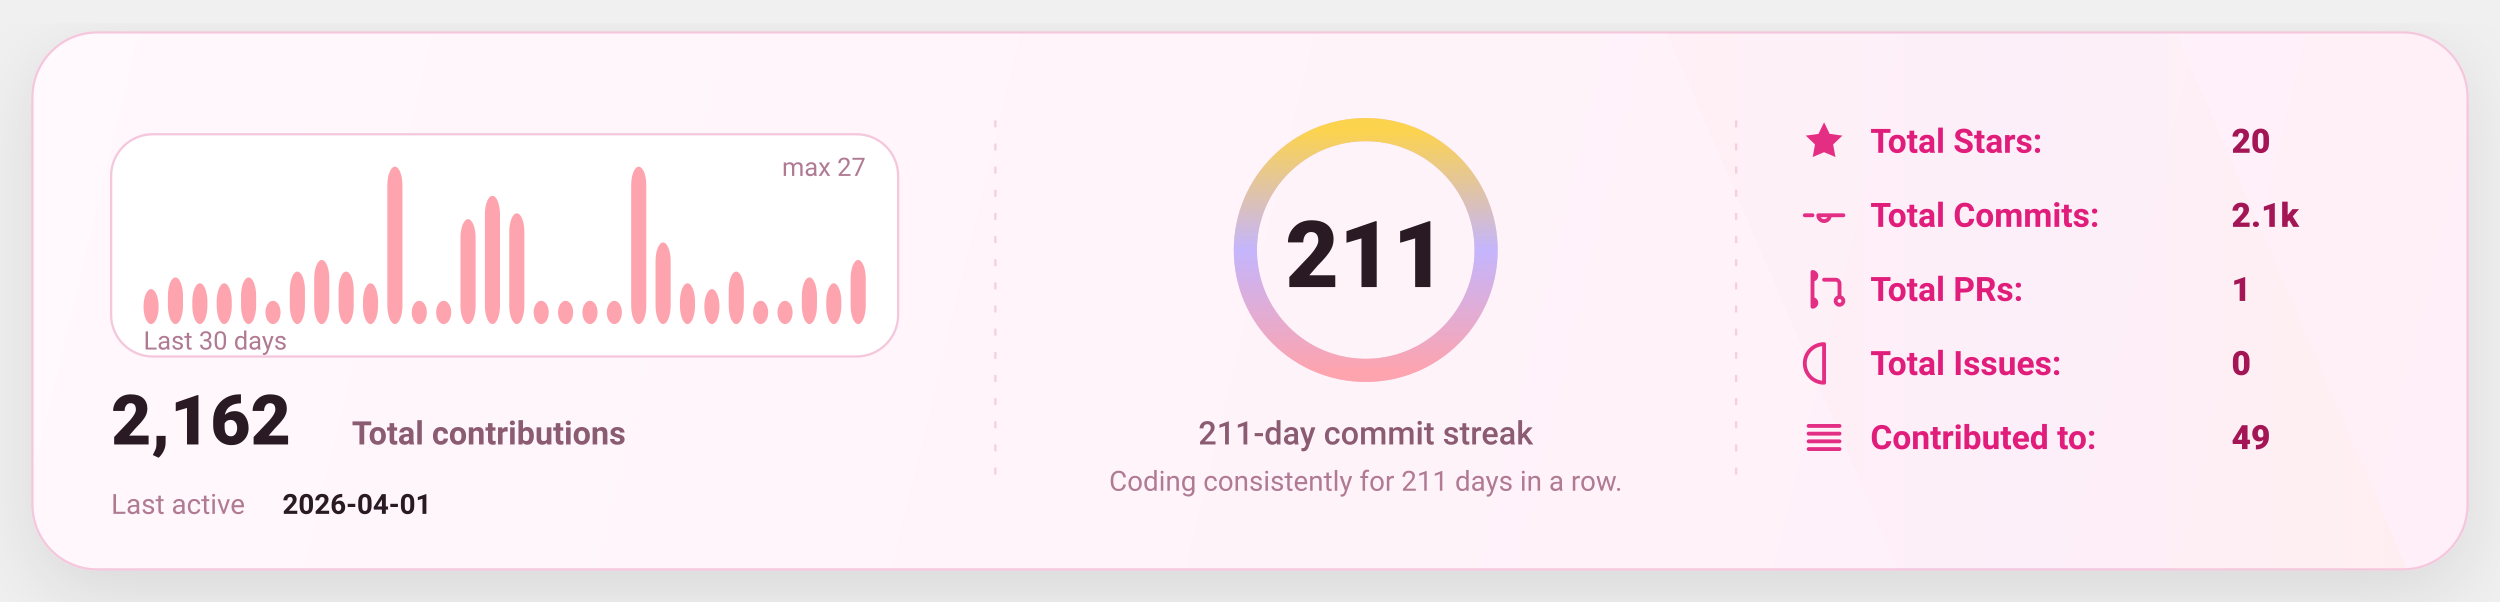
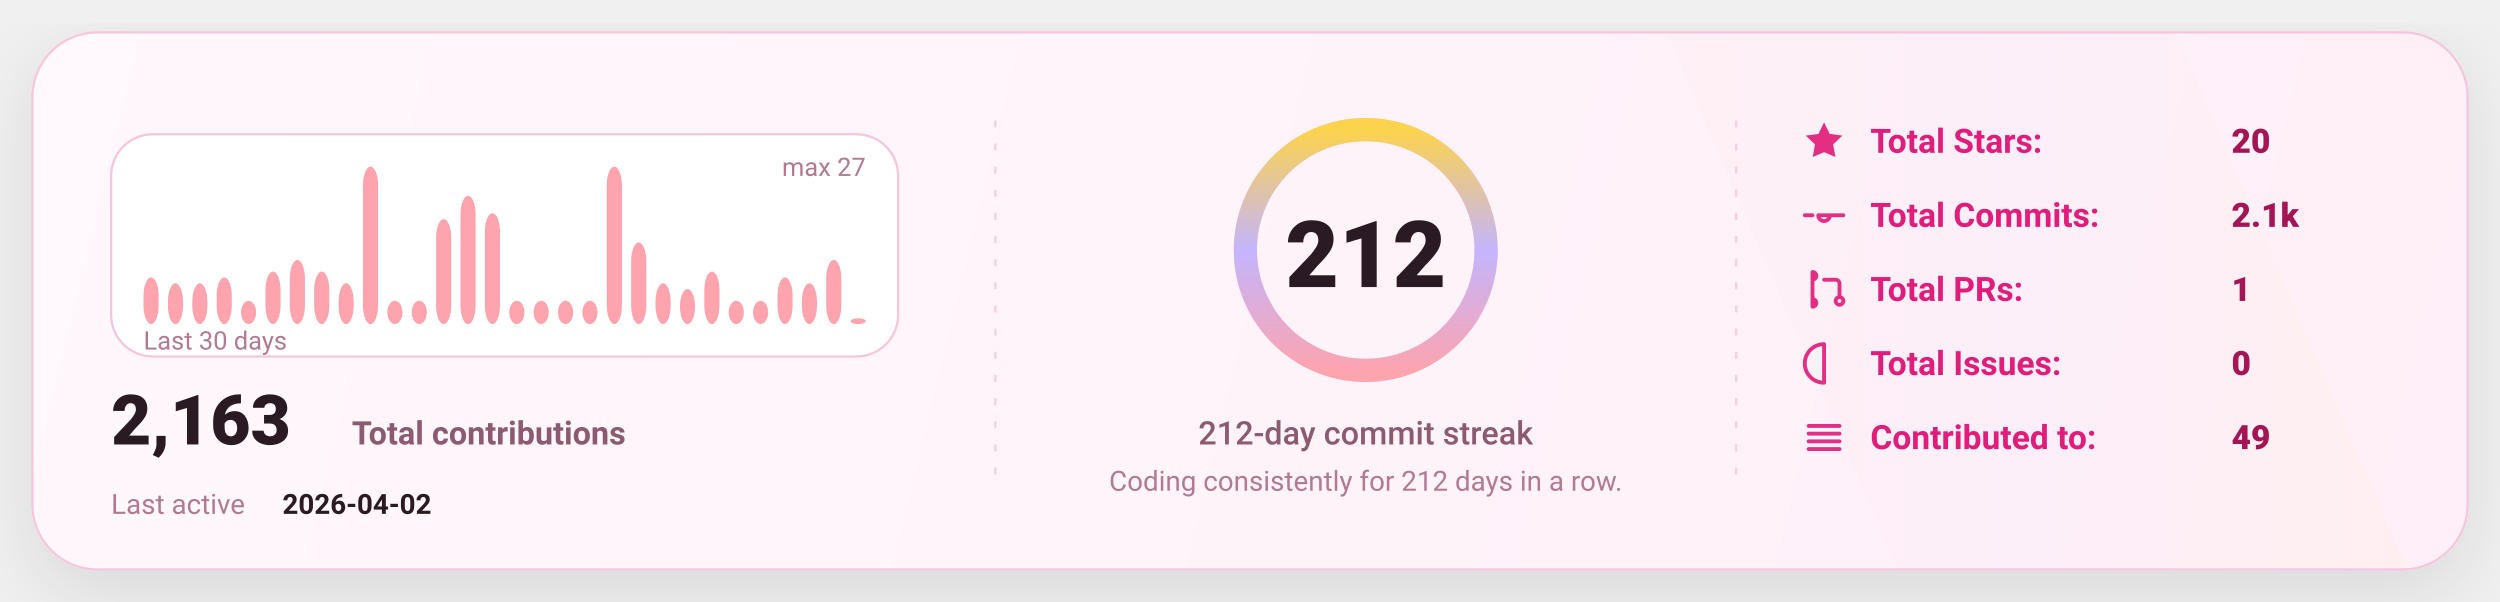
<svg xmlns="http://www.w3.org/2000/svg" width="1080" height="260" viewBox="0 0 1080 260" fill="none" role="img" aria-label="GitHub stats card">
  <defs>
    <linearGradient id="bg" x1="0" y1="0" x2="1080" y2="260" gradientUnits="userSpaceOnUse">
      <stop stop-color="#FFF8FC" />
      <stop offset="1" stop-color="#FFEFF8" />
    </linearGradient>
    <linearGradient id="accent" x1="0" y1="0" x2="1" y2="0">
      <stop offset="0" stop-color="#FDA4AF" />
      <stop offset="0.5" stop-color="#C4B5FD" />
      <stop offset="1" stop-color="#FCD34D" />
    </linearGradient>
    <linearGradient id="chartFill" x1="0" y1="0" x2="0" y2="1">
      <stop stop-color="#FDA4AF" stop-opacity="0.18" />
      <stop offset="1" stop-color="#FDA4AF" stop-opacity="0" />
    </linearGradient>
    <filter id="shadow" x="-20%" y="-20%" width="140%" height="140%">
      <feDropShadow dx="0" dy="10" stdDeviation="16" flood-color="#000000" flood-opacity="0.1" />
    </filter>
    <style>
      text { font-family: "Comic Sans MS","Trebuchet MS","Segoe UI",system-ui,-apple-system,Roboto,Helvetica,Arial,sans-serif; dominant-baseline: alphabetic; }
    </style>
  </defs>
  <rect x="14" y="14" width="1052" height="232" rx="28" fill="url(#bg)" stroke="#F4C7DD" stroke-width="1" filter="url(#shadow)" />
  <path d="M720 14     L940 14     L1040 246     L820 246 Z" fill="url(#accent)" opacity="0.04" />
  <line x1="430" y1="52" x2="430" y2="208" stroke="#F4C7DD" stroke-width="1" stroke-dasharray="3 7" opacity="0.85" />
  <line x1="430" y1="52" x2="430" y2="208" stroke="url(#accent)" stroke-width="1.4" stroke-dasharray="2 7" opacity="0.65" />
  <line x1="750" y1="52" x2="750" y2="208" stroke="#F4C7DD" stroke-width="1" stroke-dasharray="3 7" opacity="0.85" />
  <line x1="750" y1="52" x2="750" y2="208" stroke="url(#accent)" stroke-width="1.4" stroke-dasharray="2 7" opacity="0.65" />
  <g transform="translate(48,58)">
    <rect x="0" y="0" width="340" height="96" rx="18" fill="#FFFFFF" stroke="#F4C7DD" />
-     <rect x="14.00" y="66.89" width="6.53" height="15.11" rx="8.00" fill="#FDA4AF" />
-     <rect x="24.53" y="61.85" width="6.53" height="20.15" rx="8.00" fill="#FDA4AF" />
+     <rect x="14.00" y="61.85" width="6.53" height="20.15" rx="8.00" fill="#FDA4AF" />
+     <rect x="24.53" y="64.37" width="6.53" height="17.63" rx="8.00" fill="#FDA4AF" />
    <rect x="35.07" y="64.37" width="6.53" height="17.63" rx="8.00" fill="#FDA4AF" />
-     <rect x="45.60" y="64.37" width="6.53" height="17.63" rx="8.00" fill="#FDA4AF" />
-     <rect x="56.13" y="61.85" width="6.53" height="20.15" rx="8.00" fill="#FDA4AF" />
-     <rect x="66.67" y="71.93" width="6.53" height="10.07" rx="8.00" fill="#FDA4AF" />
-     <rect x="77.20" y="59.33" width="6.53" height="22.67" rx="8.00" fill="#FDA4AF" />
-     <rect x="87.73" y="54.30" width="6.53" height="27.70" rx="8.00" fill="#FDA4AF" />
-     <rect x="98.27" y="59.33" width="6.53" height="22.67" rx="8.00" fill="#FDA4AF" />
-     <rect x="108.80" y="64.37" width="6.53" height="17.63" rx="8.00" fill="#FDA4AF" />
-     <rect x="119.33" y="14.00" width="6.53" height="68.00" rx="8.00" fill="#FDA4AF" />
+     <rect x="45.60" y="61.85" width="6.53" height="20.15" rx="8.00" fill="#FDA4AF" />
+     <rect x="56.13" y="71.93" width="6.53" height="10.07" rx="8.00" fill="#FDA4AF" />
+     <rect x="66.67" y="59.33" width="6.53" height="22.67" rx="8.00" fill="#FDA4AF" />
+     <rect x="77.20" y="54.30" width="6.53" height="27.70" rx="8.00" fill="#FDA4AF" />
+     <rect x="87.73" y="59.33" width="6.53" height="22.67" rx="8.00" fill="#FDA4AF" />
+     <rect x="98.27" y="64.37" width="6.53" height="17.63" rx="8.00" fill="#FDA4AF" />
+     <rect x="108.80" y="14.00" width="6.53" height="68.00" rx="8.00" fill="#FDA4AF" />
+     <rect x="119.33" y="71.93" width="6.53" height="10.07" rx="8.00" fill="#FDA4AF" />
    <rect x="129.87" y="71.93" width="6.53" height="10.07" rx="8.00" fill="#FDA4AF" />
-     <rect x="140.40" y="71.93" width="6.53" height="10.07" rx="8.00" fill="#FDA4AF" />
-     <rect x="150.93" y="36.67" width="6.53" height="45.33" rx="8.00" fill="#FDA4AF" />
-     <rect x="161.47" y="26.59" width="6.53" height="55.41" rx="8.00" fill="#FDA4AF" />
-     <rect x="172.00" y="34.15" width="6.53" height="47.85" rx="8.00" fill="#FDA4AF" />
+     <rect x="140.40" y="36.67" width="6.53" height="45.33" rx="8.00" fill="#FDA4AF" />
+     <rect x="150.93" y="26.59" width="6.53" height="55.41" rx="8.00" fill="#FDA4AF" />
+     <rect x="161.47" y="34.15" width="6.53" height="47.85" rx="8.00" fill="#FDA4AF" />
+     <rect x="172.00" y="71.93" width="6.53" height="10.07" rx="8.00" fill="#FDA4AF" />
    <rect x="182.53" y="71.93" width="6.53" height="10.07" rx="8.00" fill="#FDA4AF" />
    <rect x="193.07" y="71.93" width="6.53" height="10.07" rx="8.00" fill="#FDA4AF" />
    <rect x="203.60" y="71.93" width="6.53" height="10.07" rx="8.00" fill="#FDA4AF" />
-     <rect x="214.13" y="71.93" width="6.53" height="10.07" rx="8.00" fill="#FDA4AF" />
-     <rect x="224.67" y="14.00" width="6.53" height="68.00" rx="8.00" fill="#FDA4AF" />
-     <rect x="235.20" y="46.74" width="6.53" height="35.26" rx="8.00" fill="#FDA4AF" />
-     <rect x="245.73" y="64.37" width="6.53" height="17.63" rx="8.00" fill="#FDA4AF" />
-     <rect x="256.27" y="66.89" width="6.53" height="15.11" rx="8.00" fill="#FDA4AF" />
-     <rect x="266.80" y="59.33" width="6.53" height="22.67" rx="8.00" fill="#FDA4AF" />
+     <rect x="214.13" y="14.00" width="6.53" height="68.00" rx="8.00" fill="#FDA4AF" />
+     <rect x="224.67" y="46.74" width="6.53" height="35.26" rx="8.00" fill="#FDA4AF" />
+     <rect x="235.20" y="64.37" width="6.53" height="17.63" rx="8.00" fill="#FDA4AF" />
+     <rect x="245.73" y="66.89" width="6.53" height="15.11" rx="8.00" fill="#FDA4AF" />
+     <rect x="256.27" y="59.33" width="6.53" height="22.67" rx="8.00" fill="#FDA4AF" />
+     <rect x="266.80" y="71.93" width="6.53" height="10.07" rx="8.00" fill="#FDA4AF" />
    <rect x="277.33" y="71.93" width="6.53" height="10.07" rx="8.00" fill="#FDA4AF" />
-     <rect x="287.87" y="71.93" width="6.53" height="10.07" rx="8.00" fill="#FDA4AF" />
-     <rect x="298.40" y="61.85" width="6.53" height="20.15" rx="8.00" fill="#FDA4AF" />
-     <rect x="308.93" y="64.37" width="6.53" height="17.63" rx="8.00" fill="#FDA4AF" />
-     <rect x="319.47" y="54.30" width="6.53" height="27.70" rx="8.00" fill="#FDA4AF" />
+     <rect x="287.87" y="61.85" width="6.53" height="20.15" rx="8.00" fill="#FDA4AF" />
+     <rect x="298.40" y="64.37" width="6.53" height="17.63" rx="8.00" fill="#FDA4AF" />
+     <rect x="308.93" y="54.30" width="6.53" height="27.70" rx="8.00" fill="#FDA4AF" />
+     <rect x="319.47" y="79.48" width="6.53" height="2.52" rx="8.00" fill="#FDA4AF" />
    <text x="14" y="93.00" fill="#B07A93" font-size="11">
      Last 30 days
    </text>
    <text x="326.00" y="18" text-anchor="end" fill="#B07A93" font-size="11">
      max 27
    </text>
    <g transform="translate(0,134)">
      <text x="0" y="0" fill="#2A1A23" font-size="30" font-weight="820">
-         2,162
+         2,163
      </text>
      <text x="104" y="0" fill="#8B5B72" font-size="14" font-weight="650">
        Total contributions
      </text>
      <text x="0" y="30" fill="#B07A93" font-size="12">
        Last active
      </text>
      <text x="74" y="30" fill="#2A1A23" font-size="12" font-weight="700">
-         2026-04-01
+         2026-04-02
      </text>
    </g>
  </g>
  <g>
    <circle cx="590" cy="108" r="52" stroke="#F4C7DD" stroke-width="10" />
    <circle cx="590" cy="108" r="52" stroke="url(#accent)" stroke-width="10" stroke-linecap="round" stroke-dasharray="326.73 326.73" transform="rotate(-90 590 108)" />
    <text x="590" y="124.00" text-anchor="middle" fill="#2A1A23" font-size="40" font-weight="900">
-       211
+       212
    </text>
    <text x="590" y="192.00" text-anchor="middle" fill="#8B5B72" font-size="14" font-weight="450">
-       211-day commit streak
+       212-day commit streak
    </text>
    <text x="590" y="212.00" text-anchor="middle" fill="#B07A93" font-size="12" font-weight="420">
-       Coding consistently for 211 days in a row.
+       Coding consistently for 212 days in a row.
    </text>
  </g>
  <g transform="translate(778,66)">
    <g transform="translate(0,0)">
      <g transform="translate(0,-15)">
        <svg x="0" y="0" width="20" height="20" viewBox="0 0 24 24" fill="none">
          <path d="M12 2.2l2.9 6 6.6.9-4.8 4.6 1.2 6.5L12 17.7 6.1 20.2l1.2-6.5-4.8-4.6 6.6-.9L12 2.2z" fill="#E11D7B" opacity="0.92" />
        </svg>
      </g>
      <text x="30" y="0" fill="#E11D7B" font-size="14.5" font-weight="650">
            Total Stars:
          </text>
      <text x="186" y="0" fill="#A31555" font-size="14.5" font-weight="850">
            20
          </text>
    </g>
    <g transform="translate(0,32)">
      <g transform="translate(0,-15)">
        <svg x="0" y="0" width="20" height="20" viewBox="0 0 24 24" fill="none">
          <path d="M9 12a3 3 0 1 0 6 0Zm-7 0h4m8 0h8" stroke="#E11D7B" stroke-width="2" stroke-linecap="round" stroke-linejoin="round" opacity="0.92" />
        </svg>
      </g>
      <text x="30" y="0" fill="#E11D7B" font-size="14.5" font-weight="650">
            Total Commits:
          </text>
      <text x="186" y="0" fill="#A31555" font-size="14.5" font-weight="850">
            2.1k
          </text>
    </g>
    <g transform="translate(0,64)">
      <g transform="translate(0,-15)">
        <svg x="0" y="0" width="20" height="20" viewBox="0 0 24 24" fill="none">
          <path d="M6 4v16m0-13a2 2 0 1 0 0-4Zm0 14a2 2 0 1 0 0-4Zm6-14h6a2 2 0 0 1 2 2v7m0 0a2 2 0 1 0 0 4 2 2 0 0 0 0-4Z" stroke="#E11D7B" stroke-width="2" stroke-linecap="round" stroke-linejoin="round" opacity="0.92" />
        </svg>
      </g>
      <text x="30" y="0" fill="#E11D7B" font-size="14.5" font-weight="650">
            Total PRs:
          </text>
      <text x="186" y="0" fill="#A31555" font-size="14.5" font-weight="850">
            1
          </text>
    </g>
    <g transform="translate(0,96)">
      <g transform="translate(0,-15)">
        <svg x="0" y="0" width="20" height="20" viewBox="0 0 24 24" fill="none">
          <path d="M12 2a10 10 0 1 0 0 20Zm0 6v6m0 4h.01" stroke="#E11D7B" stroke-width="2" stroke-linecap="round" stroke-linejoin="round" opacity="0.92" />
        </svg>
      </g>
      <text x="30" y="0" fill="#E11D7B" font-size="14.5" font-weight="650">
            Total Issues:
          </text>
      <text x="186" y="0" fill="#A31555" font-size="14.5" font-weight="850">
            0
          </text>
    </g>
    <g transform="translate(0,128)">
      <g transform="translate(0,-15)">
        <svg x="0" y="0" width="20" height="20" viewBox="0 0 24 24" fill="none">
          <path d="M4 6h16M4 10h16M4 14h16M4 18h16" stroke="#E11D7B" stroke-width="2" stroke-linecap="round" stroke-linejoin="round" opacity="0.92" />
        </svg>
      </g>
      <text x="30" y="0" fill="#E11D7B" font-size="14.5" font-weight="650">
            Contributed to:
          </text>
      <text x="186" y="0" fill="#A31555" font-size="14.5" font-weight="850">
            49
          </text>
    </g>
  </g>
</svg>
